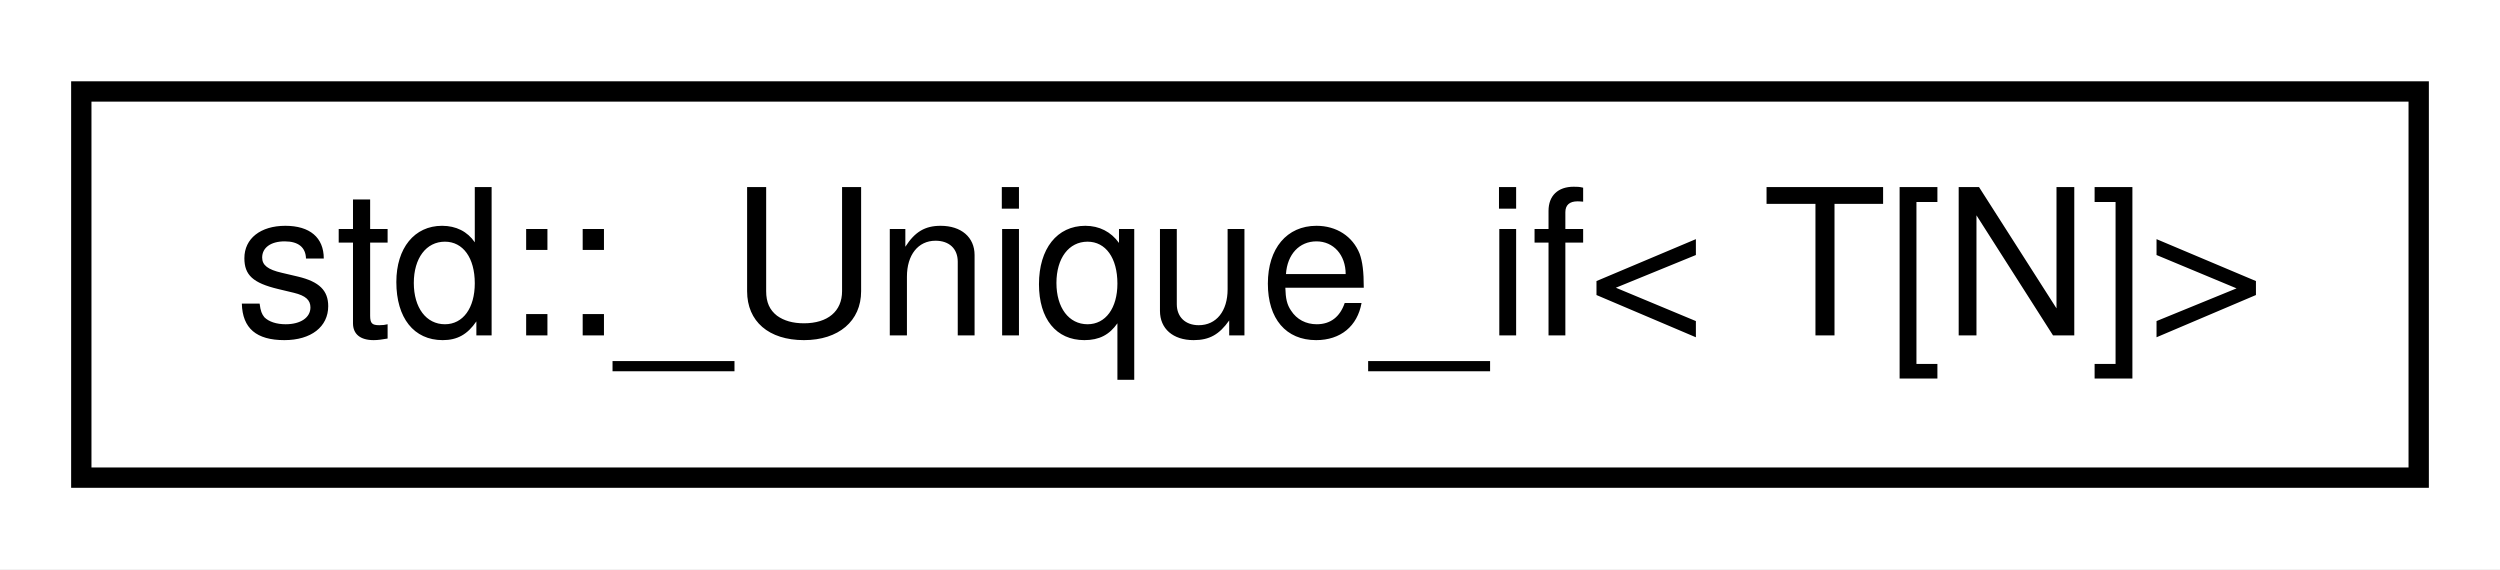
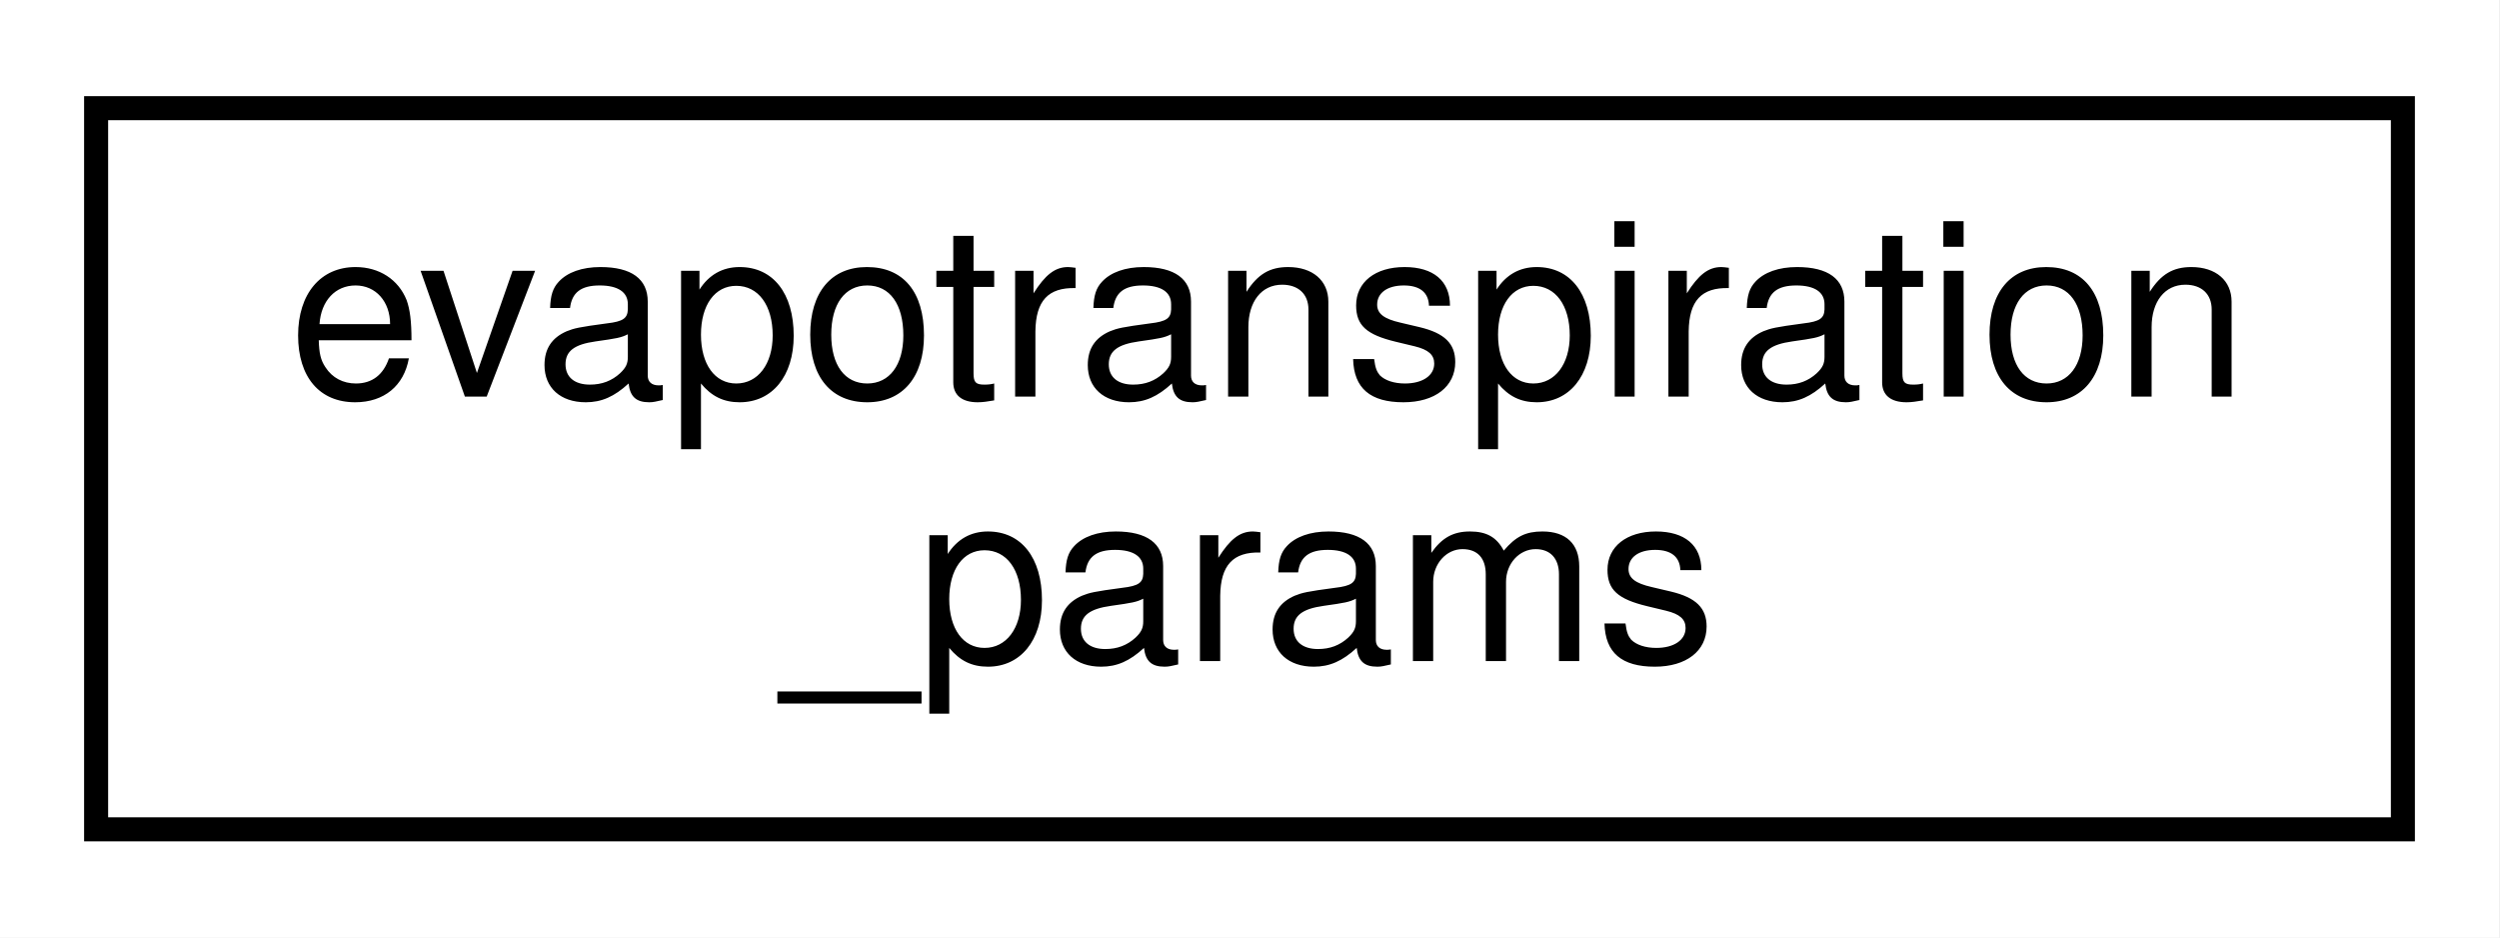
- <svg xmlns="http://www.w3.org/2000/svg" xmlns:xlink="http://www.w3.org/1999/xlink" width="123pt" height="28pt" viewBox="0.00 0.00 123.00 28.00">
-   <g id="graph0" class="graph" transform="scale(1 1) rotate(0) translate(4 24)">
-     <polygon fill="white" stroke="transparent" points="-4,4 -4,-24 119,-24 119,4 -4,4" />
+ <svg xmlns="http://www.w3.org/2000/svg" xmlns:xlink="http://www.w3.org/1999/xlink" width="104pt" height="39pt" viewBox="0.00 0.00 104.00 39.00">
+   <g id="graph0" class="graph" transform="scale(1 1) rotate(0) translate(4 35)">
+     <polygon fill="white" stroke="transparent" points="-4,4 -4,-35 100,-35 100,4 -4,4" />
    <g id="node1" class="node">
      <g id="a_node1">
-         <a xlink:href="structstd_1_1___unique__if_3_01_t_0f_n_0e_4.html" target="_top" xlink:title=" ">
-           <polygon fill="white" stroke="black" points="0,-0.5 0,-19.5 115,-19.5 115,-0.5 0,-0.5" />
-           <text text-anchor="middle" x="57.5" y="-7.5" font-family="Helvetica,sans-Serif" font-size="10.00">std::_Unique_if&lt; T[N]&gt;</text>
+         <a xlink:href="structevapotranspiration__params.html" target="_top" xlink:title=" ">
+           <polygon fill="white" stroke="black" points="0,-0.5 0,-30.5 96,-30.5 96,-0.5 0,-0.5" />
+           <text text-anchor="start" x="8" y="-18.5" font-family="Helvetica,sans-Serif" font-size="10.00">evapotranspiration</text>
+           <text text-anchor="middle" x="48" y="-7.5" font-family="Helvetica,sans-Serif" font-size="10.00">_params</text>
        </a>
      </g>
    </g>
  </g>
</svg>
